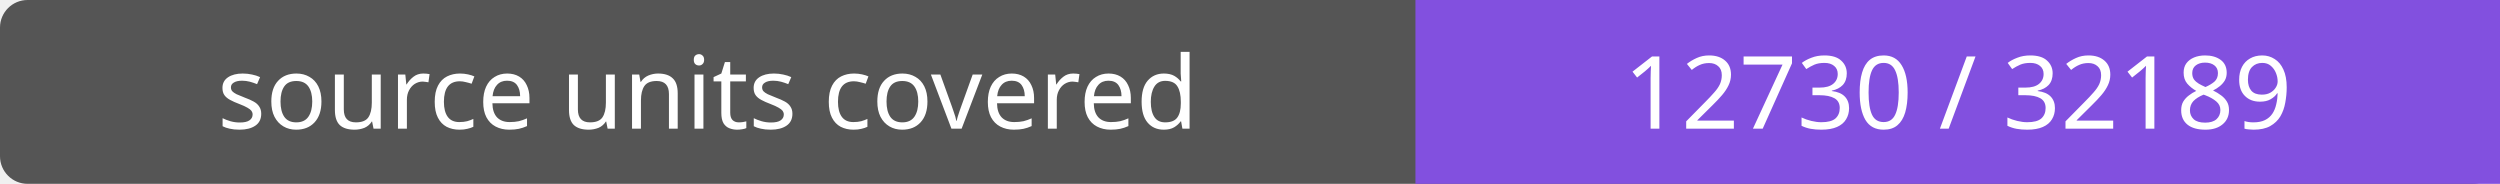
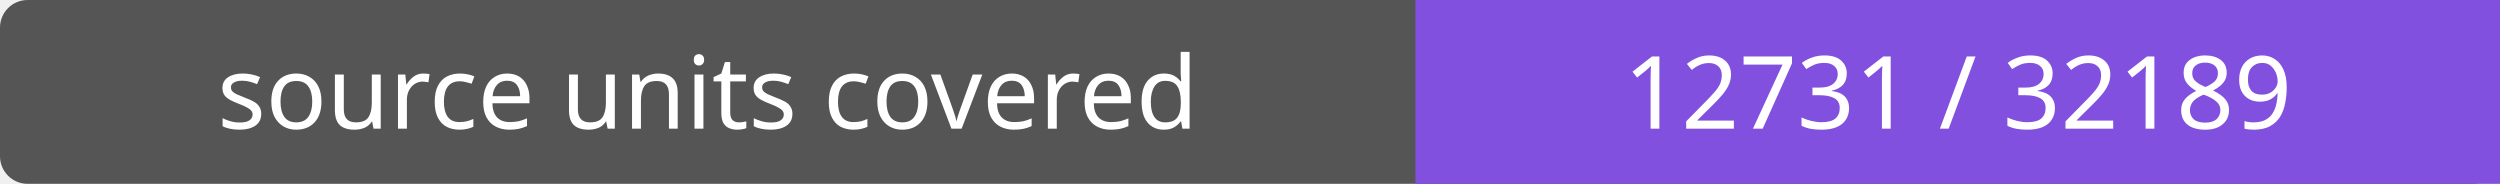
- <svg xmlns="http://www.w3.org/2000/svg" width="272" height="20" role="img" aria-label="source units covered: 12730 / 32189">
+ <svg xmlns="http://www.w3.org/2000/svg" width="272" height="20" role="img" aria-label="source units covered: 12731 / 32189">
  <rect width="272" height="20" rx="3" fill="#555" />
  <path fill="#8250df" d="M154 0h118v20H154z" />
  <g fill="#fff" text-anchor="middle" font-family="Verdana,sans-serif" font-size="11">
    <text x="77.0" y="14">source units covered</text>
-     <text x="213.0" y="14">12730 / 32189</text>
+     <text x="213.0" y="14">12731 / 32189</text>
  </g>
</svg>
